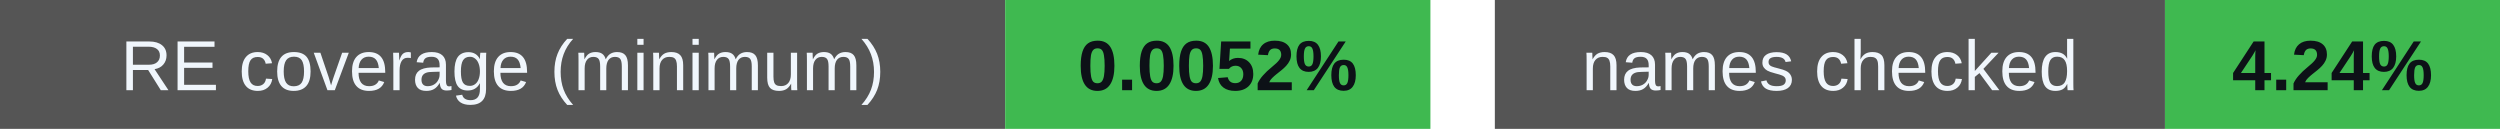
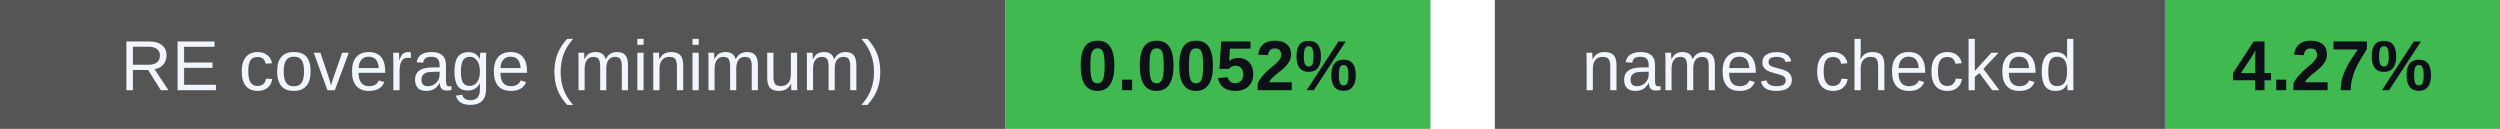
<svg xmlns="http://www.w3.org/2000/svg" width="388" height="20" viewBox="0 0 388 20" role="img" aria-labelledby="badges-title badges-desc">
  <g font-family="-apple-system,BlinkMacSystemFont,Segoe UI,Arial,sans-serif" font-size="11">
    <rect x="0" y="0" width="156" height="20" rx="0" fill="#555" />
    <rect x="156" y="0" width="66" height="20" rx="0" fill="#3fb950" />
    <text x="78.0" y="14" font-size="11" font-weight="500" fill="#f0f6fc" text-anchor="middle">RE coverage (minimum)</text>
    <text x="189.0" y="14" font-size="11" font-weight="700" fill="#0d1117" text-anchor="middle">0.0052%</text>
    <rect x="232" y="0" width="104" height="20" rx="0" fill="#555" />
    <rect x="336" y="0" width="52" height="20" rx="0" fill="#3fb950" />
    <text x="284.0" y="14" font-size="11" font-weight="500" fill="#f0f6fc" text-anchor="middle">names checked</text>
-     <text x="362.0" y="14" font-size="11" font-weight="700" fill="#0d1117" text-anchor="middle">4.24%</text>
+     <text x="362.0" y="14" font-size="11" font-weight="700" fill="#0d1117" text-anchor="middle">4.27%</text>
  </g>
</svg>
